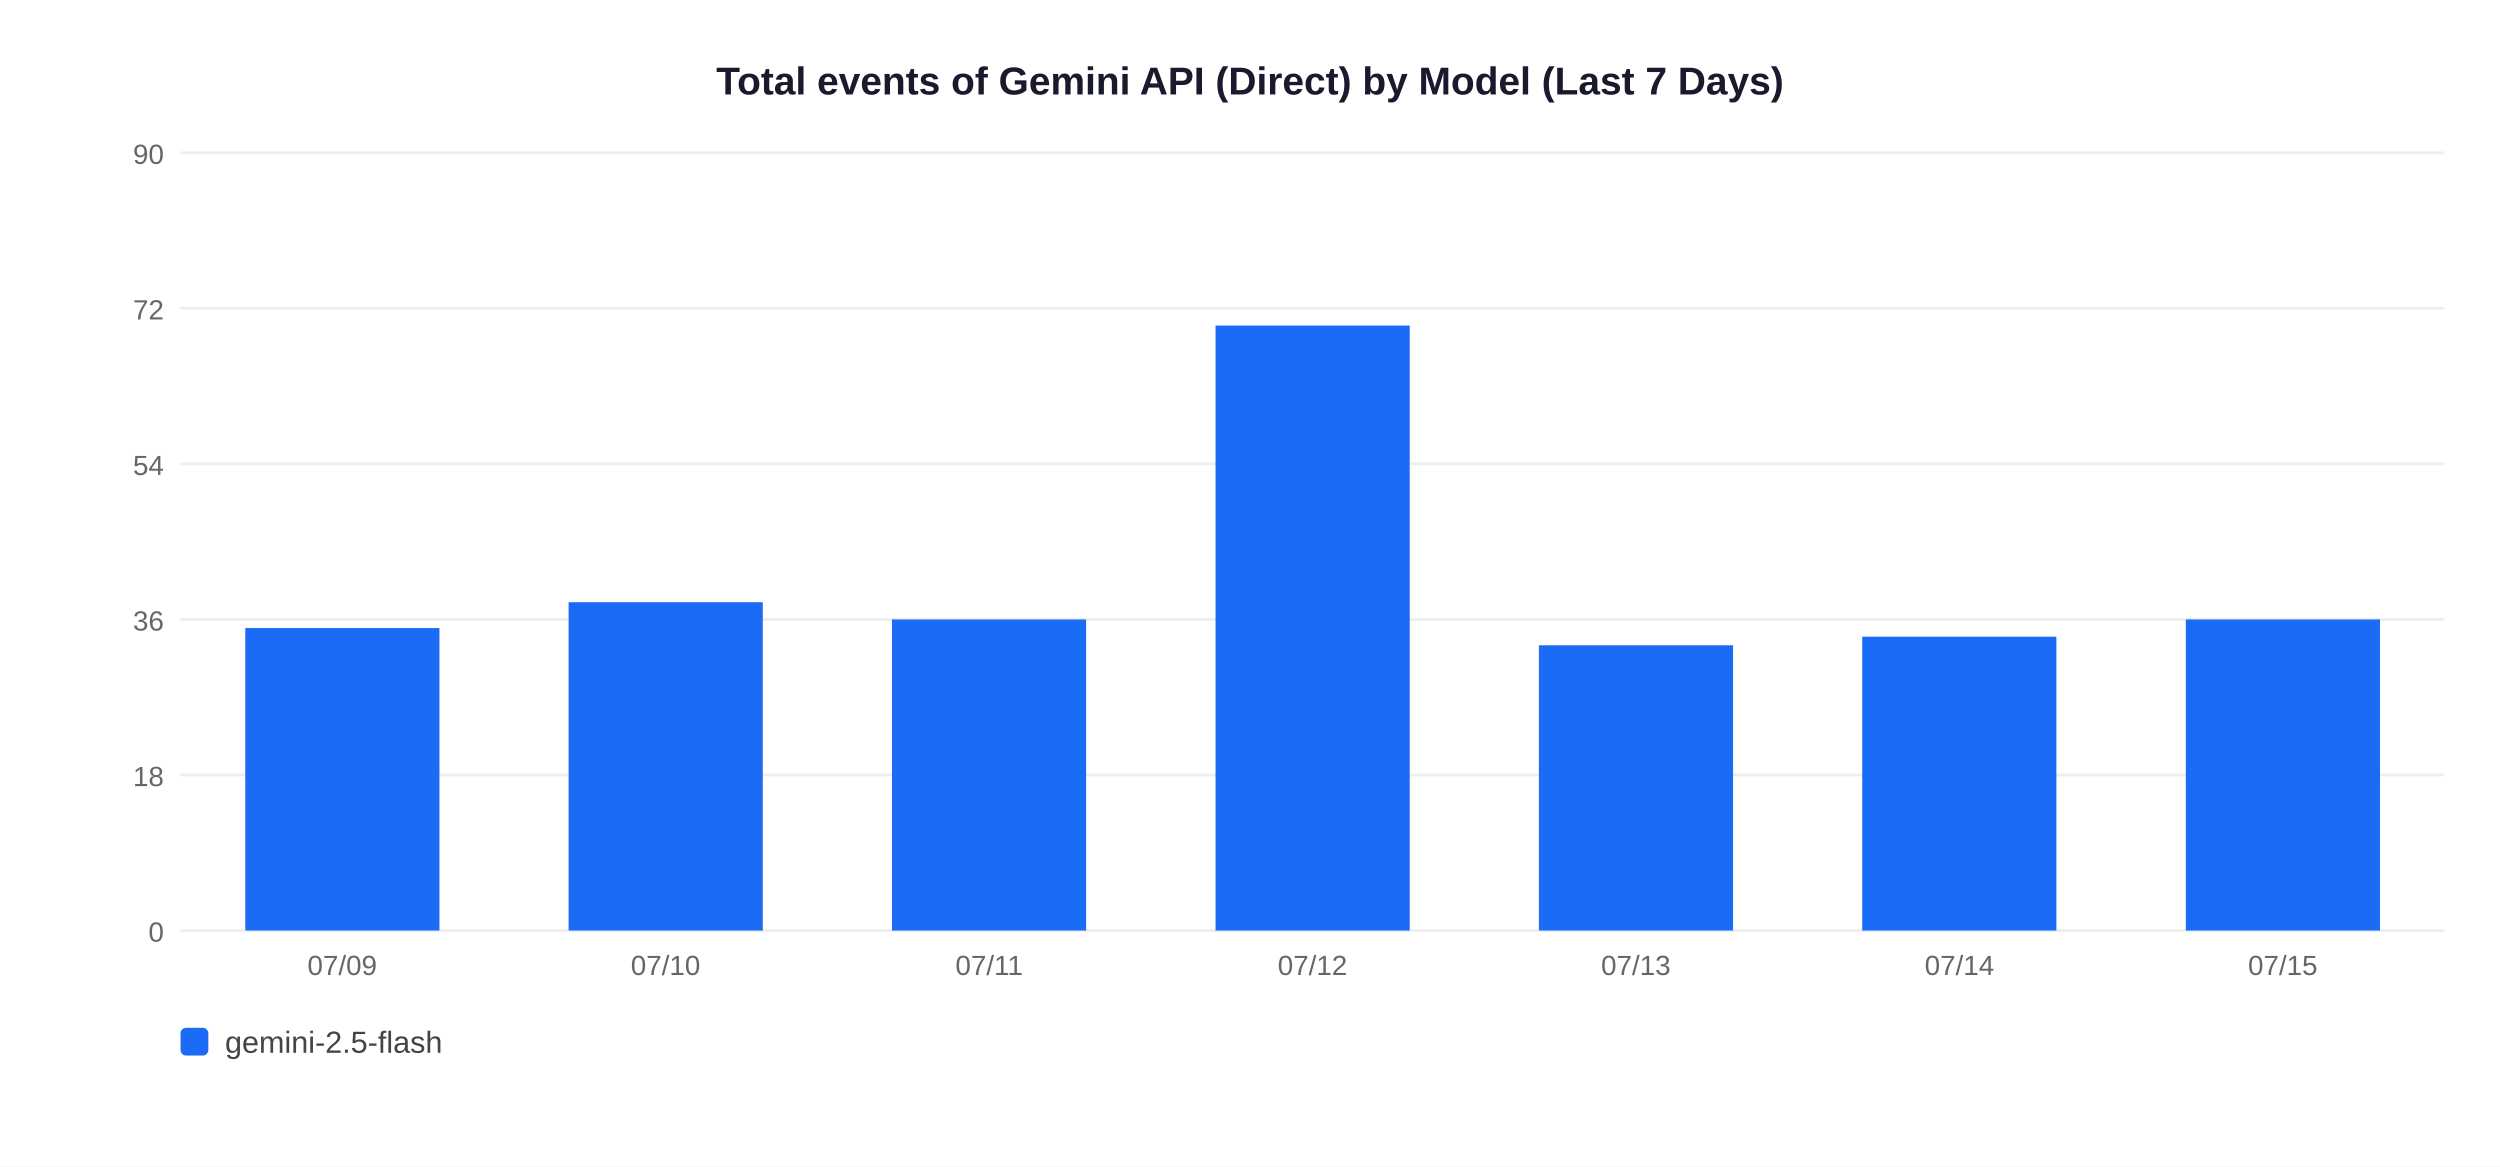
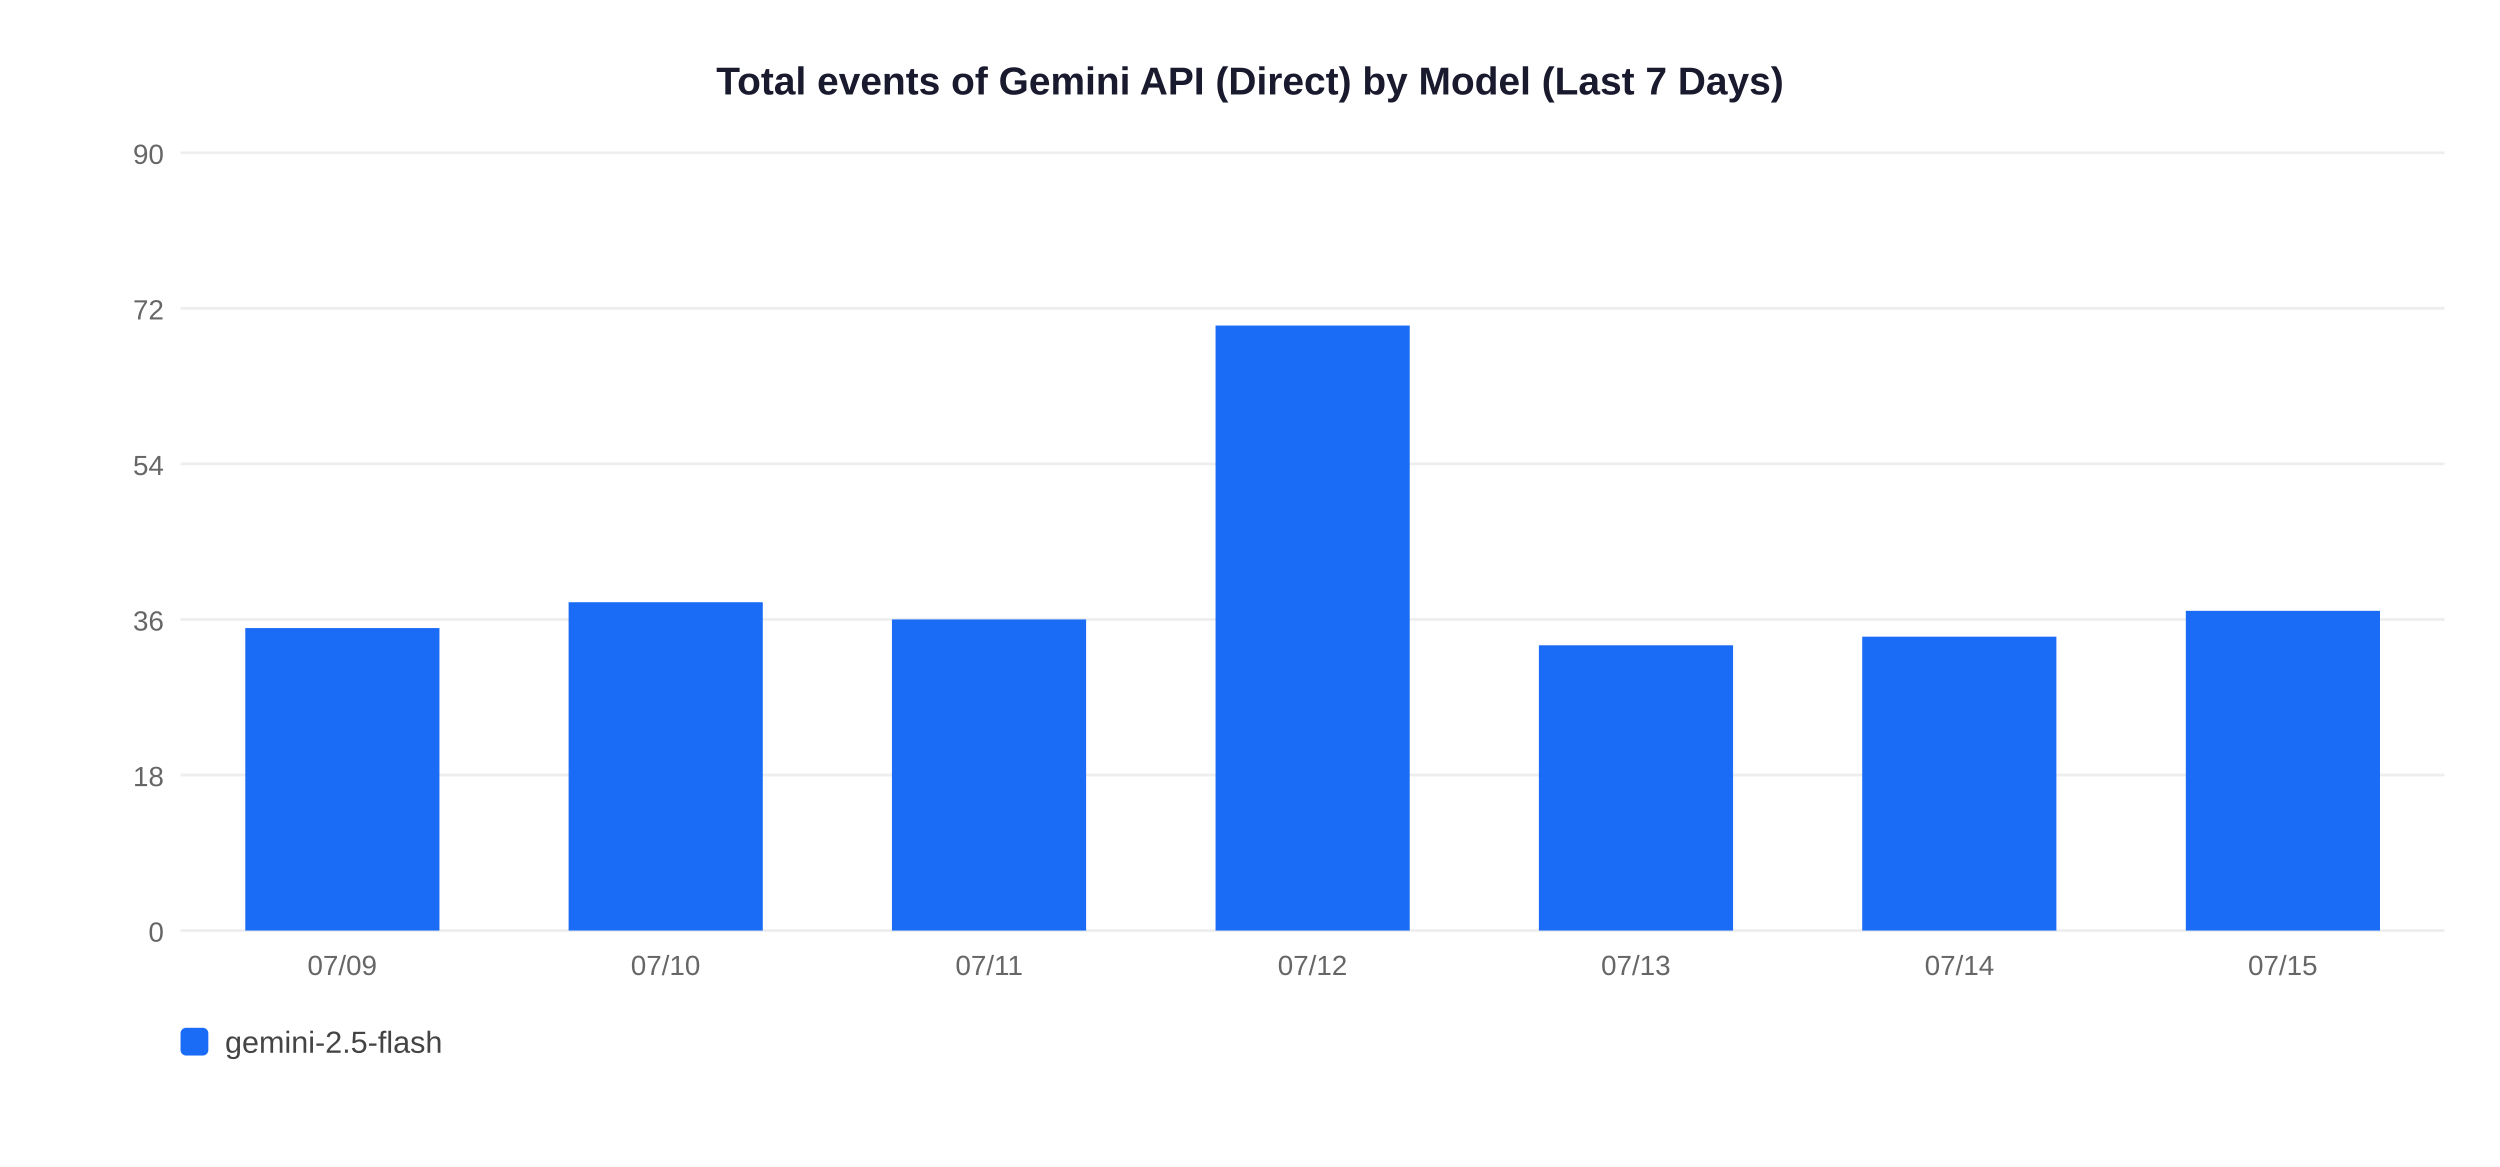
<svg xmlns="http://www.w3.org/2000/svg" width="900" height="420">
  <rect width="900" height="420" fill="white" />
  <text x="450" y="34" text-anchor="middle" font-size="14" font-weight="bold" font-family="Arial,sans-serif" fill="#1a1a2e">Total events of Gemini API (Direct) by Model (Last 7 Days)</text>
  <line x1="65" y1="335" x2="880" y2="335" stroke="#EEEEEE" stroke-width="1" />
  <text x="59" y="339" text-anchor="end" font-size="10" font-family="Arial,sans-serif" fill="#666">0</text>
  <line x1="65" y1="279" x2="880" y2="279" stroke="#EEEEEE" stroke-width="1" />
  <text x="59" y="283" text-anchor="end" font-size="10" font-family="Arial,sans-serif" fill="#666">18</text>
  <line x1="65" y1="223" x2="880" y2="223" stroke="#EEEEEE" stroke-width="1" />
  <text x="59" y="227" text-anchor="end" font-size="10" font-family="Arial,sans-serif" fill="#666">36</text>
  <line x1="65" y1="167" x2="880" y2="167" stroke="#EEEEEE" stroke-width="1" />
  <text x="59" y="171" text-anchor="end" font-size="10" font-family="Arial,sans-serif" fill="#666">54</text>
  <line x1="65" y1="111" x2="880" y2="111" stroke="#EEEEEE" stroke-width="1" />
  <text x="59" y="115" text-anchor="end" font-size="10" font-family="Arial,sans-serif" fill="#666">72</text>
  <line x1="65" y1="55" x2="880" y2="55" stroke="#EEEEEE" stroke-width="1" />
  <text x="59" y="59" text-anchor="end" font-size="10" font-family="Arial,sans-serif" fill="#666">90</text>
  <rect x="88.3" y="226.1" width="69.9" height="108.9" fill="#1A6CF7" />
  <text x="123.2" y="351" text-anchor="middle" font-size="10" font-family="Arial,sans-serif" fill="#666">07/09</text>
  <rect x="204.7" y="216.8" width="69.9" height="118.2" fill="#1A6CF7" />
  <text x="239.6" y="351" text-anchor="middle" font-size="10" font-family="Arial,sans-serif" fill="#666">07/10</text>
  <rect x="321.1" y="223.0" width="69.9" height="112.0" fill="#1A6CF7" />
  <text x="356.1" y="351" text-anchor="middle" font-size="10" font-family="Arial,sans-serif" fill="#666">07/11</text>
  <rect x="437.6" y="117.2" width="69.9" height="217.8" fill="#1A6CF7" />
  <text x="472.5" y="351" text-anchor="middle" font-size="10" font-family="Arial,sans-serif" fill="#666">07/12</text>
  <rect x="554.0" y="232.3" width="69.9" height="102.7" fill="#1A6CF7" />
  <text x="588.9" y="351" text-anchor="middle" font-size="10" font-family="Arial,sans-serif" fill="#666">07/13</text>
  <rect x="670.4" y="229.2" width="69.9" height="105.8" fill="#1A6CF7" />
  <text x="705.4" y="351" text-anchor="middle" font-size="10" font-family="Arial,sans-serif" fill="#666">07/14</text>
-   <rect x="786.9" y="223.0" width="69.9" height="112.0" fill="#1A6CF7" />
+   <rect x="786.9" y="219.9" width="69.9" height="115.1" fill="#1A6CF7" />
  <text x="821.8" y="351" text-anchor="middle" font-size="10" font-family="Arial,sans-serif" fill="#666">07/15</text>
  <rect x="65" y="370" width="10" height="10" rx="2" fill="#1A6CF7" />
  <text x="81" y="379" font-size="11" font-family="Arial,sans-serif" fill="#444">gemini-2.5-flash</text>
</svg>
